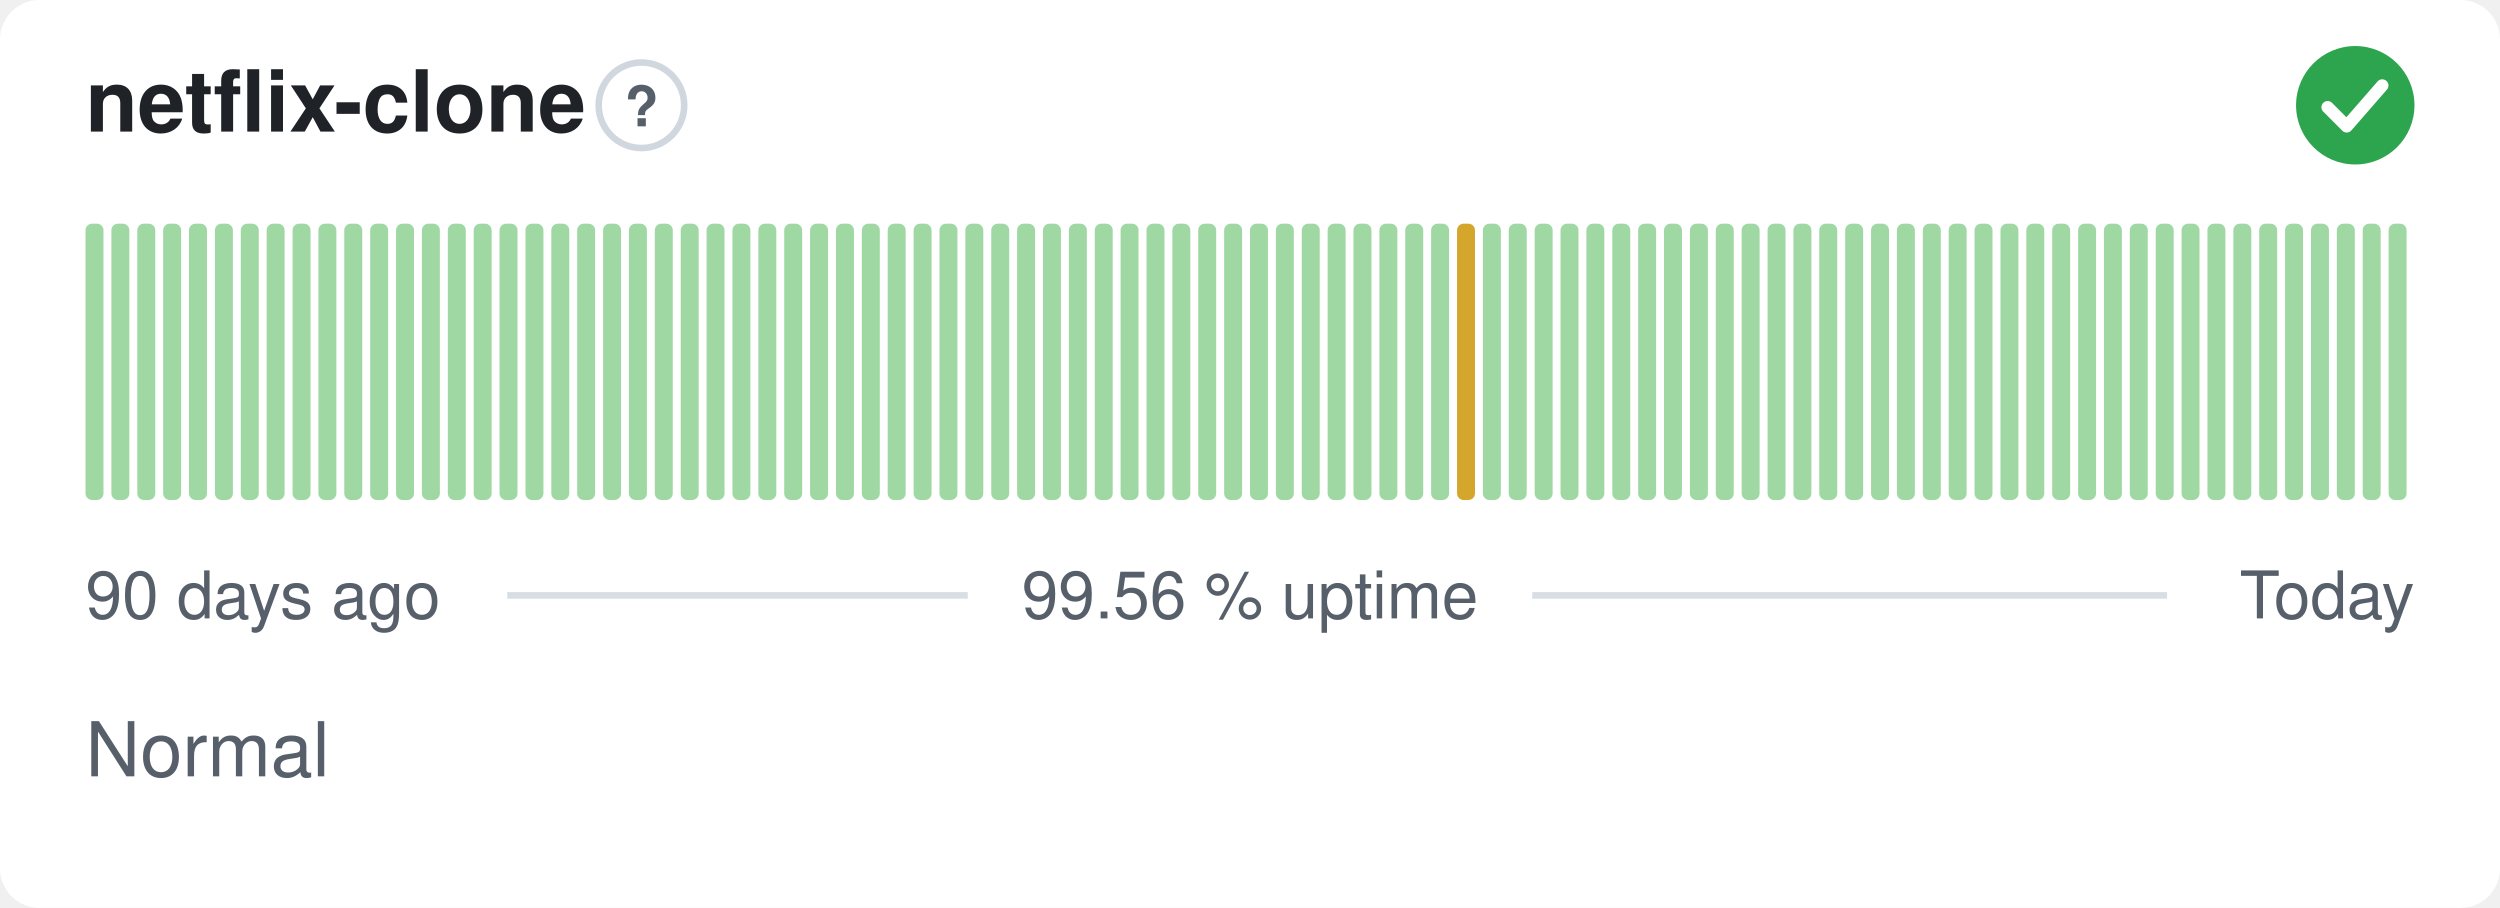
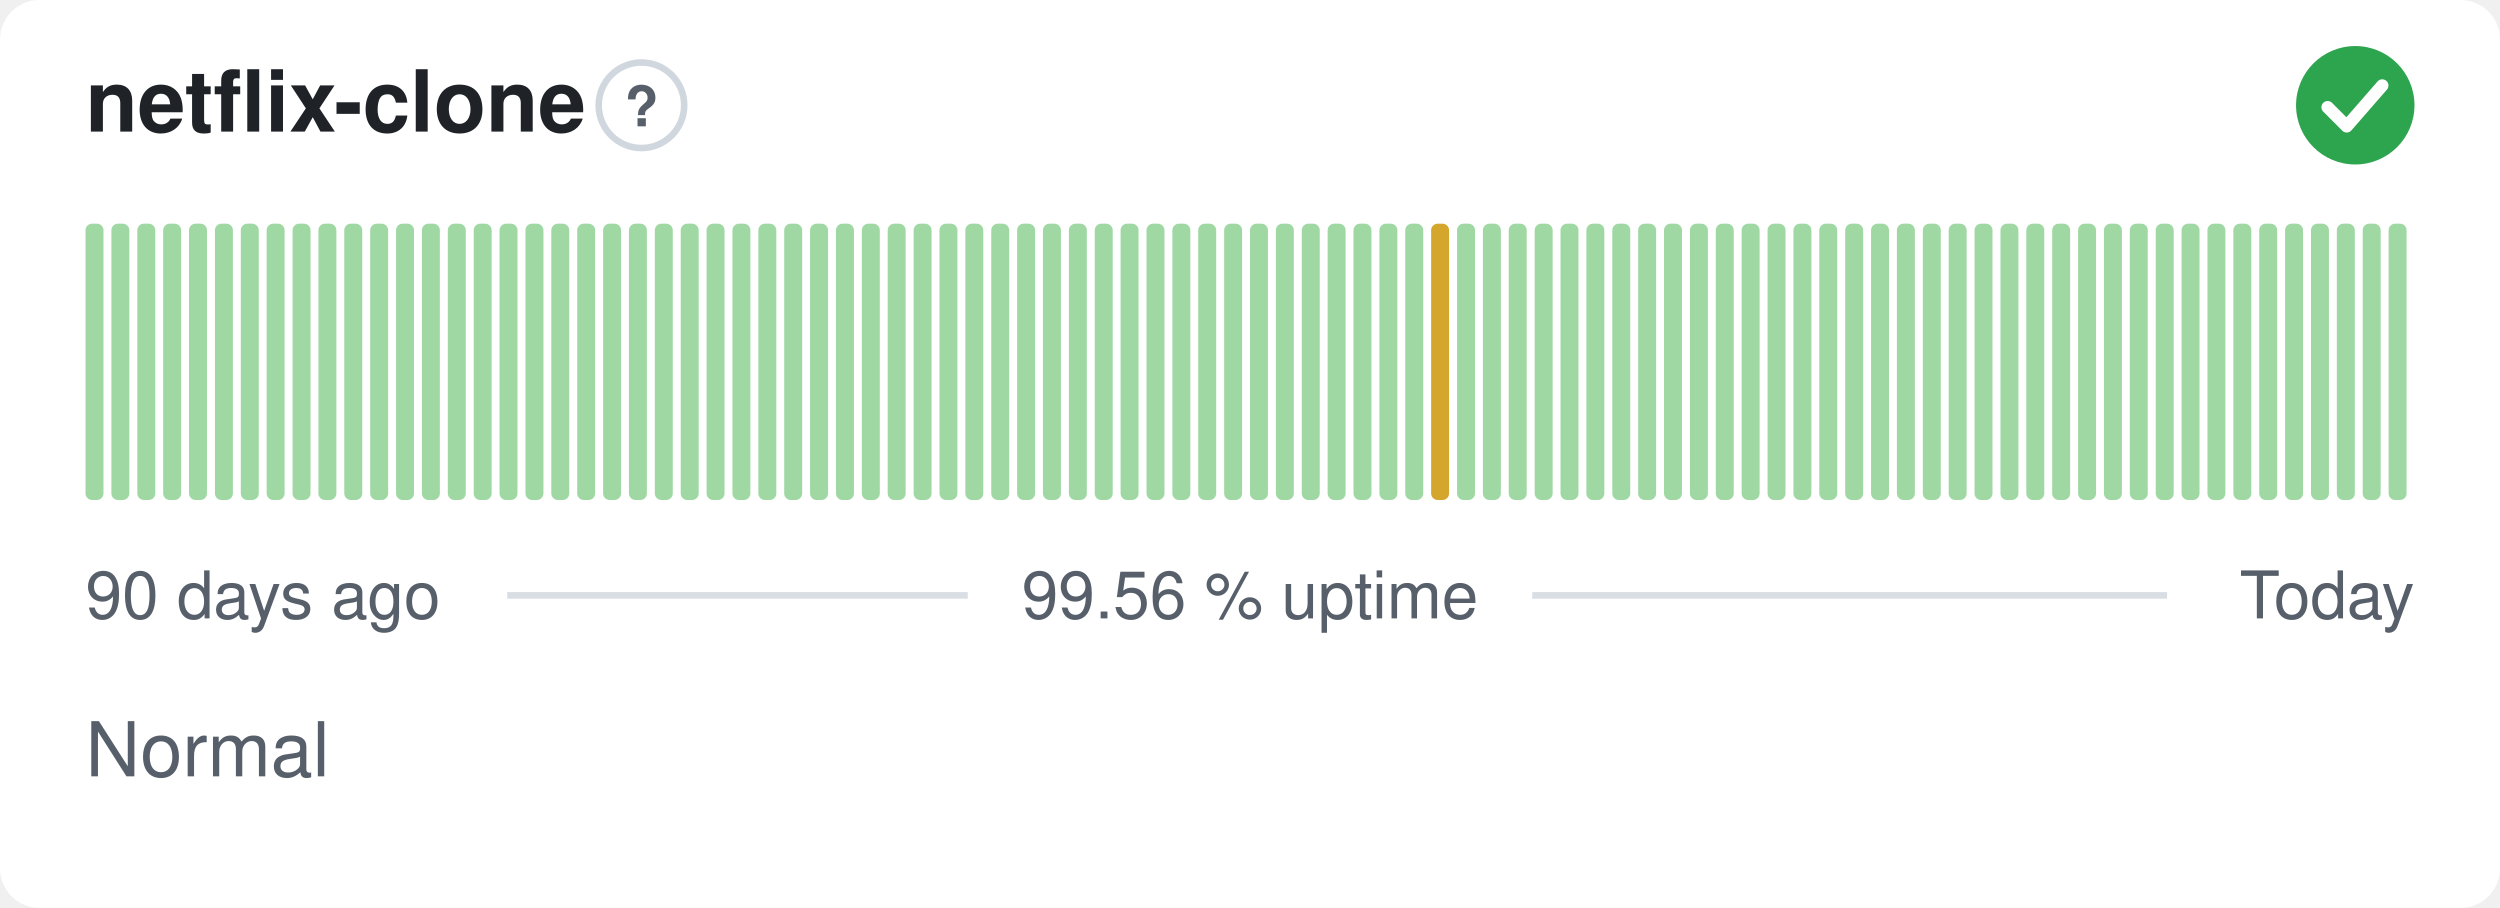
<svg xmlns="http://www.w3.org/2000/svg" width="380" height="138" viewBox="0 0 380 138" role="img" aria-label="netflix-clone: Normal, 99.56 % uptime over the last 90 days" font-family="-apple-system,BlinkMacSystemFont,'Segoe UI',Helvetica,Arial,sans-serif">
  <style>
    @media (prefers-color-scheme: dark) {
      .bg { fill: #0d1117 }
      .title { fill: #e6edf3 }
      .muted { fill: #8b949e }
      .hint { stroke: #30363d }
      .rule { stroke: #30363d }
      .nodata { fill: #21262d }
    }
  </style>
  <rect class="bg" width="380" height="138" rx="6" fill="#ffffff" />
  <text class="title" x="13" y="20" font-size="13" font-weight="600" fill="#1f2328">netflix-clone</text>
  <circle class="hint" cx="97.5" cy="16" r="6.5" fill="none" stroke="#d0d7de" stroke-width="1" />
  <text class="muted" x="97.5" y="19.2" text-anchor="middle" font-size="8.5" font-weight="700" fill="#57606a">?</text>
  <circle cx="358" cy="16" r="9" fill="#2da44e" />
  <path d="M353.80 16.30l2.90 2.90 5.40 -6.20" fill="none" stroke="#fff" stroke-width="1.89" stroke-linecap="round" stroke-linejoin="round" />
  <rect x="13.00" y="34.00" width="2.73" height="42.00" rx="1" fill="#9fd8a3" />
  <rect x="16.93" y="34.00" width="2.73" height="42.00" rx="1" fill="#9fd8a3" />
  <rect x="20.87" y="34.00" width="2.73" height="42.00" rx="1" fill="#9fd8a3" />
  <rect x="24.80" y="34.00" width="2.73" height="42.00" rx="1" fill="#9fd8a3" />
  <rect x="28.73" y="34.00" width="2.73" height="42.00" rx="1" fill="#9fd8a3" />
  <rect x="32.67" y="34.00" width="2.73" height="42.00" rx="1" fill="#9fd8a3" />
  <rect x="36.60" y="34.00" width="2.73" height="42.00" rx="1" fill="#9fd8a3" />
  <rect x="40.53" y="34.00" width="2.73" height="42.00" rx="1" fill="#9fd8a3" />
  <rect x="44.47" y="34.00" width="2.73" height="42.00" rx="1" fill="#9fd8a3" />
  <rect x="48.40" y="34.00" width="2.73" height="42.00" rx="1" fill="#9fd8a3" />
  <rect x="52.33" y="34.00" width="2.73" height="42.00" rx="1" fill="#9fd8a3" />
  <rect x="56.27" y="34.00" width="2.73" height="42.00" rx="1" fill="#9fd8a3" />
  <rect x="60.20" y="34.00" width="2.73" height="42.00" rx="1" fill="#9fd8a3" />
  <rect x="64.13" y="34.00" width="2.73" height="42.00" rx="1" fill="#9fd8a3" />
  <rect x="68.07" y="34.00" width="2.73" height="42.00" rx="1" fill="#9fd8a3" />
  <rect x="72.00" y="34.00" width="2.73" height="42.00" rx="1" fill="#9fd8a3" />
  <rect x="75.93" y="34.00" width="2.73" height="42.00" rx="1" fill="#9fd8a3" />
  <rect x="79.87" y="34.00" width="2.73" height="42.00" rx="1" fill="#9fd8a3" />
  <rect x="83.80" y="34.00" width="2.73" height="42.00" rx="1" fill="#9fd8a3" />
  <rect x="87.73" y="34.00" width="2.73" height="42.00" rx="1" fill="#9fd8a3" />
  <rect x="91.67" y="34.00" width="2.73" height="42.00" rx="1" fill="#9fd8a3" />
  <rect x="95.60" y="34.00" width="2.73" height="42.00" rx="1" fill="#9fd8a3" />
  <rect x="99.53" y="34.00" width="2.73" height="42.00" rx="1" fill="#9fd8a3" />
  <rect x="103.47" y="34.00" width="2.73" height="42.00" rx="1" fill="#9fd8a3" />
  <rect x="107.40" y="34.00" width="2.73" height="42.00" rx="1" fill="#9fd8a3" />
  <rect x="111.33" y="34.00" width="2.73" height="42.00" rx="1" fill="#9fd8a3" />
  <rect x="115.27" y="34.00" width="2.73" height="42.00" rx="1" fill="#9fd8a3" />
  <rect x="119.20" y="34.00" width="2.73" height="42.00" rx="1" fill="#9fd8a3" />
  <rect x="123.13" y="34.00" width="2.73" height="42.00" rx="1" fill="#9fd8a3" />
  <rect x="127.07" y="34.00" width="2.73" height="42.00" rx="1" fill="#9fd8a3" />
  <rect x="131.00" y="34.00" width="2.73" height="42.00" rx="1" fill="#9fd8a3" />
  <rect x="134.93" y="34.00" width="2.73" height="42.00" rx="1" fill="#9fd8a3" />
  <rect x="138.87" y="34.00" width="2.73" height="42.00" rx="1" fill="#9fd8a3" />
  <rect x="142.80" y="34.00" width="2.73" height="42.00" rx="1" fill="#9fd8a3" />
  <rect x="146.73" y="34.00" width="2.73" height="42.00" rx="1" fill="#9fd8a3" />
  <rect x="150.67" y="34.00" width="2.73" height="42.00" rx="1" fill="#9fd8a3" />
  <rect x="154.60" y="34.00" width="2.73" height="42.00" rx="1" fill="#9fd8a3" />
  <rect x="158.53" y="34.00" width="2.73" height="42.00" rx="1" fill="#9fd8a3" />
  <rect x="162.47" y="34.00" width="2.73" height="42.00" rx="1" fill="#9fd8a3" />
  <rect x="166.40" y="34.00" width="2.73" height="42.00" rx="1" fill="#9fd8a3" />
  <rect x="170.33" y="34.00" width="2.73" height="42.00" rx="1" fill="#9fd8a3" />
  <rect x="174.27" y="34.00" width="2.73" height="42.00" rx="1" fill="#9fd8a3" />
  <rect x="178.20" y="34.00" width="2.73" height="42.00" rx="1" fill="#9fd8a3" />
  <rect x="182.13" y="34.00" width="2.73" height="42.00" rx="1" fill="#9fd8a3" />
  <rect x="186.07" y="34.00" width="2.73" height="42.00" rx="1" fill="#9fd8a3" />
  <rect x="190.00" y="34.00" width="2.73" height="42.00" rx="1" fill="#9fd8a3" />
  <rect x="193.93" y="34.00" width="2.73" height="42.00" rx="1" fill="#9fd8a3" />
  <rect x="197.87" y="34.00" width="2.73" height="42.00" rx="1" fill="#9fd8a3" />
  <rect x="201.80" y="34.00" width="2.73" height="42.00" rx="1" fill="#9fd8a3" />
  <rect x="205.73" y="34.00" width="2.73" height="42.00" rx="1" fill="#9fd8a3" />
  <rect x="209.67" y="34.00" width="2.73" height="42.00" rx="1" fill="#9fd8a3" />
  <rect x="213.60" y="34.00" width="2.73" height="42.00" rx="1" fill="#9fd8a3" />
-   <rect x="217.53" y="34.00" width="2.73" height="42.00" rx="1" fill="#9fd8a3" />
-   <rect x="221.47" y="34.00" width="2.73" height="42.00" rx="1" fill="#d4a72c" />
+   <rect x="217.53" y="34.00" width="2.73" height="42.00" rx="1" fill="#d4a72c" />
+   <rect x="221.47" y="34.00" width="2.73" height="42.00" rx="1" fill="#9fd8a3" />
  <rect x="225.40" y="34.00" width="2.73" height="42.00" rx="1" fill="#9fd8a3" />
  <rect x="229.33" y="34.00" width="2.73" height="42.00" rx="1" fill="#9fd8a3" />
  <rect x="233.27" y="34.00" width="2.73" height="42.00" rx="1" fill="#9fd8a3" />
  <rect x="237.20" y="34.00" width="2.73" height="42.00" rx="1" fill="#9fd8a3" />
  <rect x="241.13" y="34.00" width="2.73" height="42.00" rx="1" fill="#9fd8a3" />
  <rect x="245.07" y="34.00" width="2.73" height="42.00" rx="1" fill="#9fd8a3" />
  <rect x="249.00" y="34.00" width="2.73" height="42.00" rx="1" fill="#9fd8a3" />
  <rect x="252.93" y="34.00" width="2.73" height="42.00" rx="1" fill="#9fd8a3" />
  <rect x="256.87" y="34.00" width="2.73" height="42.00" rx="1" fill="#9fd8a3" />
  <rect x="260.80" y="34.00" width="2.73" height="42.00" rx="1" fill="#9fd8a3" />
  <rect x="264.73" y="34.00" width="2.73" height="42.00" rx="1" fill="#9fd8a3" />
  <rect x="268.67" y="34.00" width="2.73" height="42.00" rx="1" fill="#9fd8a3" />
  <rect x="272.60" y="34.00" width="2.73" height="42.00" rx="1" fill="#9fd8a3" />
  <rect x="276.53" y="34.00" width="2.73" height="42.00" rx="1" fill="#9fd8a3" />
  <rect x="280.47" y="34.00" width="2.73" height="42.00" rx="1" fill="#9fd8a3" />
  <rect x="284.40" y="34.00" width="2.73" height="42.00" rx="1" fill="#9fd8a3" />
  <rect x="288.33" y="34.00" width="2.73" height="42.00" rx="1" fill="#9fd8a3" />
  <rect x="292.27" y="34.00" width="2.73" height="42.00" rx="1" fill="#9fd8a3" />
  <rect x="296.20" y="34.00" width="2.73" height="42.00" rx="1" fill="#9fd8a3" />
  <rect x="300.13" y="34.00" width="2.73" height="42.00" rx="1" fill="#9fd8a3" />
  <rect x="304.07" y="34.00" width="2.73" height="42.00" rx="1" fill="#9fd8a3" />
  <rect x="308.00" y="34.00" width="2.73" height="42.00" rx="1" fill="#9fd8a3" />
  <rect x="311.93" y="34.00" width="2.73" height="42.00" rx="1" fill="#9fd8a3" />
  <rect x="315.87" y="34.00" width="2.73" height="42.00" rx="1" fill="#9fd8a3" />
  <rect x="319.80" y="34.00" width="2.73" height="42.00" rx="1" fill="#9fd8a3" />
  <rect x="323.73" y="34.00" width="2.73" height="42.00" rx="1" fill="#9fd8a3" />
  <rect x="327.67" y="34.00" width="2.73" height="42.00" rx="1" fill="#9fd8a3" />
  <rect x="331.60" y="34.00" width="2.73" height="42.00" rx="1" fill="#9fd8a3" />
  <rect x="335.53" y="34.00" width="2.73" height="42.00" rx="1" fill="#9fd8a3" />
  <rect x="339.47" y="34.00" width="2.73" height="42.00" rx="1" fill="#9fd8a3" />
  <rect x="343.40" y="34.00" width="2.73" height="42.00" rx="1" fill="#9fd8a3" />
  <rect x="347.33" y="34.00" width="2.73" height="42.00" rx="1" fill="#9fd8a3" />
  <rect x="351.27" y="34.00" width="2.73" height="42.00" rx="1" fill="#9fd8a3" />
  <rect x="355.20" y="34.00" width="2.73" height="42.00" rx="1" fill="#9fd8a3" />
  <rect x="359.13" y="34.00" width="2.73" height="42.00" rx="1" fill="#9fd8a3" />
  <rect x="363.07" y="34.00" width="2.73" height="42.00" rx="1" fill="#9fd8a3" />
  <text class="muted" x="13" y="94" font-size="10" fill="#57606a">90 days ago</text>
  <text class="muted" x="190" y="94" text-anchor="middle" font-size="10" fill="#57606a">99.56 % uptime</text>
  <text class="muted" x="367" y="94" text-anchor="end" font-size="10" fill="#57606a">Today</text>
  <line class="rule" x1="77.1" y1="90.5" x2="147.1" y2="90.5" stroke="#d8dee4" stroke-width="1" />
  <line class="rule" x1="232.9" y1="90.5" x2="329.4" y2="90.5" stroke="#d8dee4" stroke-width="1" />
  <text class="muted" x="13" y="118" font-size="11.5" fill="#57606a">Normal</text>
</svg>
